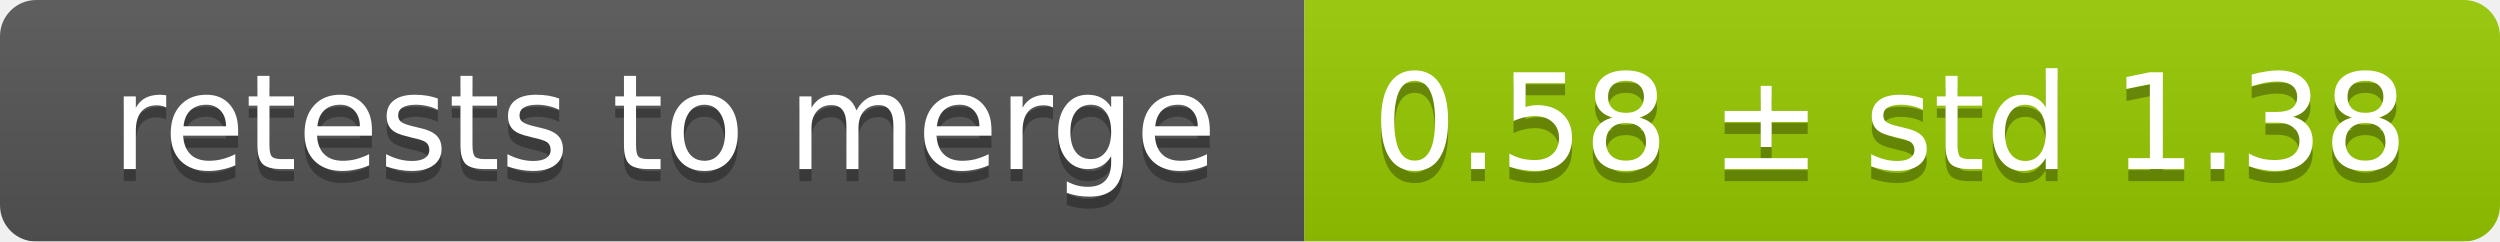
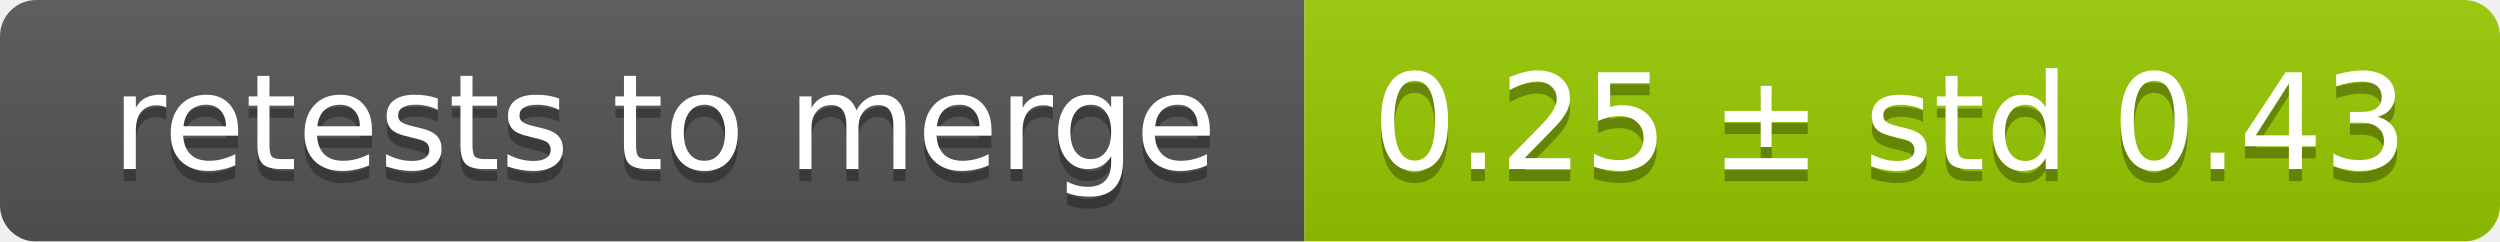
<svg xmlns="http://www.w3.org/2000/svg" width="207" height="20">
  <linearGradient id="smooth" x2="0" y2="100%">
    <stop offset="0" stop-color="#bbb" stop-opacity=".1" />
    <stop offset="1" stop-opacity=".1" />
  </linearGradient>
  <mask id="round">
    <rect width="207" height="20" rx="3" fill="#fff" />
  </mask>
  <g mask="url(#round)">
    <rect width="108" height="20" fill="#555" />
    <rect x="108" width="99" height="20" fill="#97ca00" />
    <rect width="207" height="20" fill="url(#smooth)" />
  </g>
  <g fill="#fff" text-anchor="middle" font-family="DejaVu Sans,Verdana,Geneva,sans-serif" font-size="11">
    <text x="55" y="15" fill="#010101" fill-opacity=".3">retests to merge</text>
    <text x="55" y="14">retests to merge</text>
-     <text x="156.5" y="15" fill="#010101" fill-opacity=".3">0.58 ± std 1.38</text>
-     <text x="156.5" y="14">0.58 ± std 1.38</text>
+     <text x="156.5" y="15" fill="#010101" fill-opacity=".3">0.25 ± std 0.43</text>
+     <text x="156.5" y="14">0.25 ± std 0.43</text>
  </g>
</svg>
